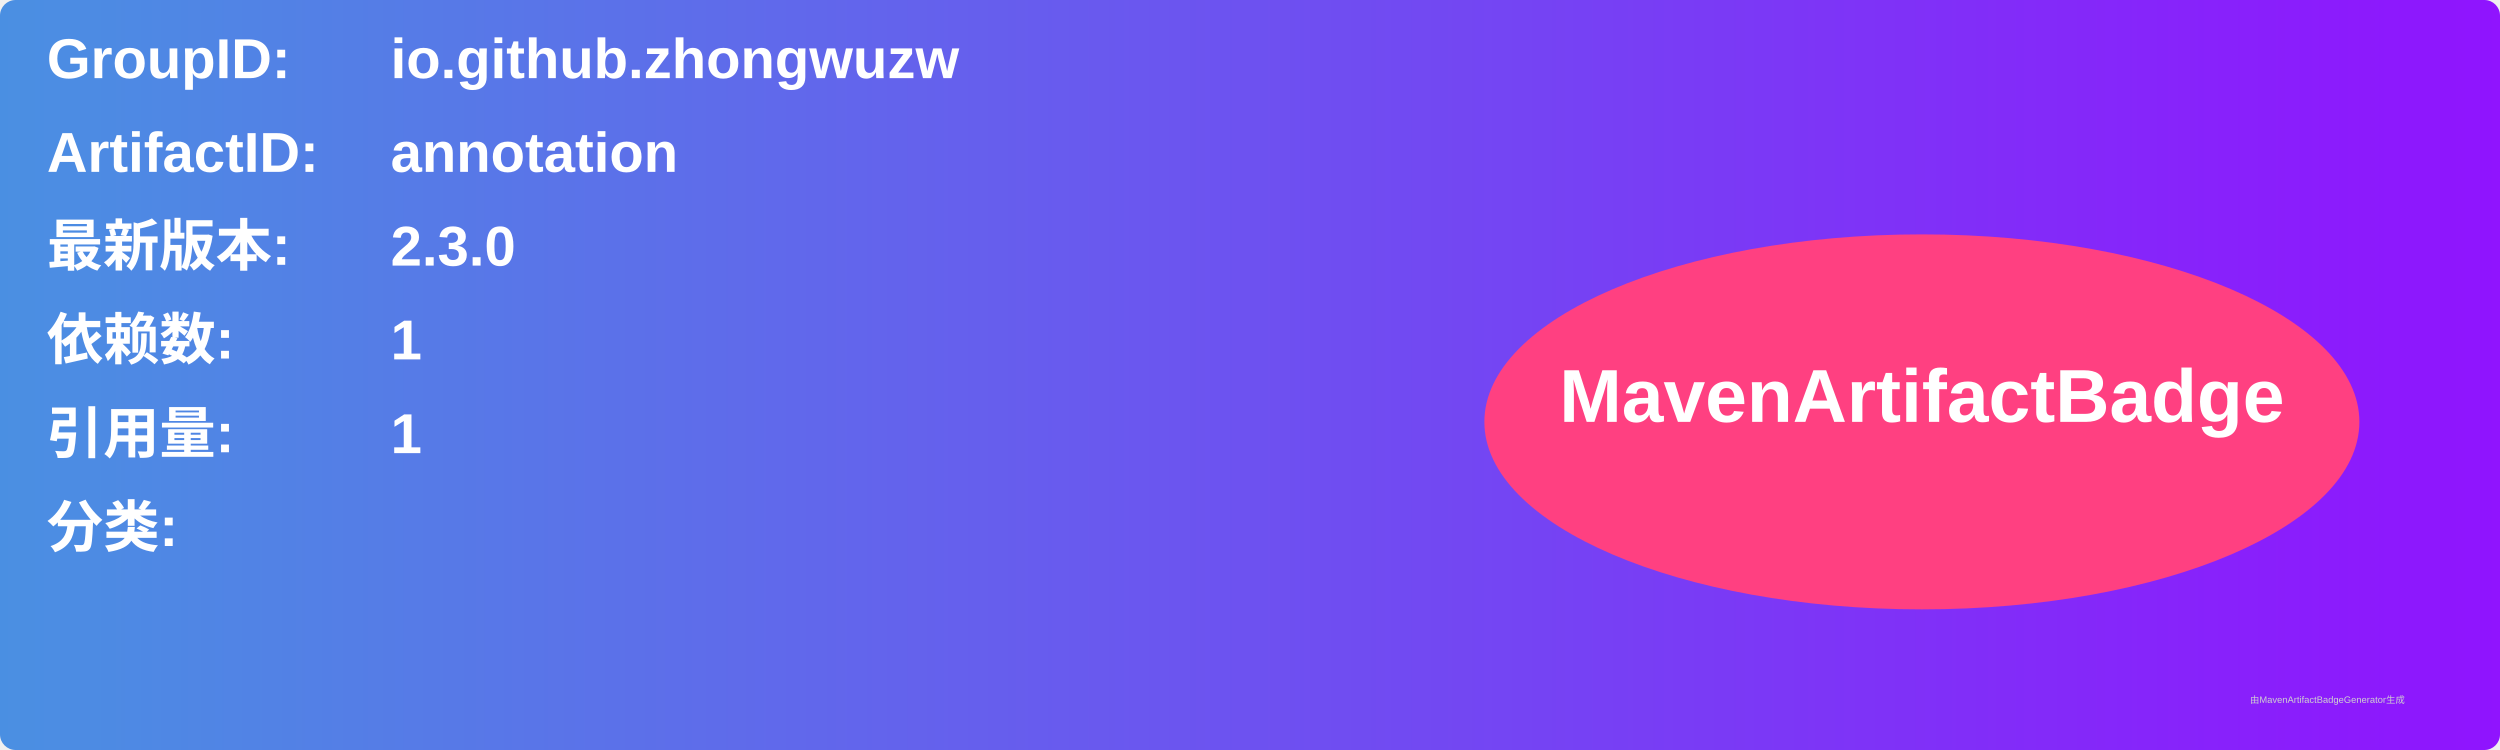
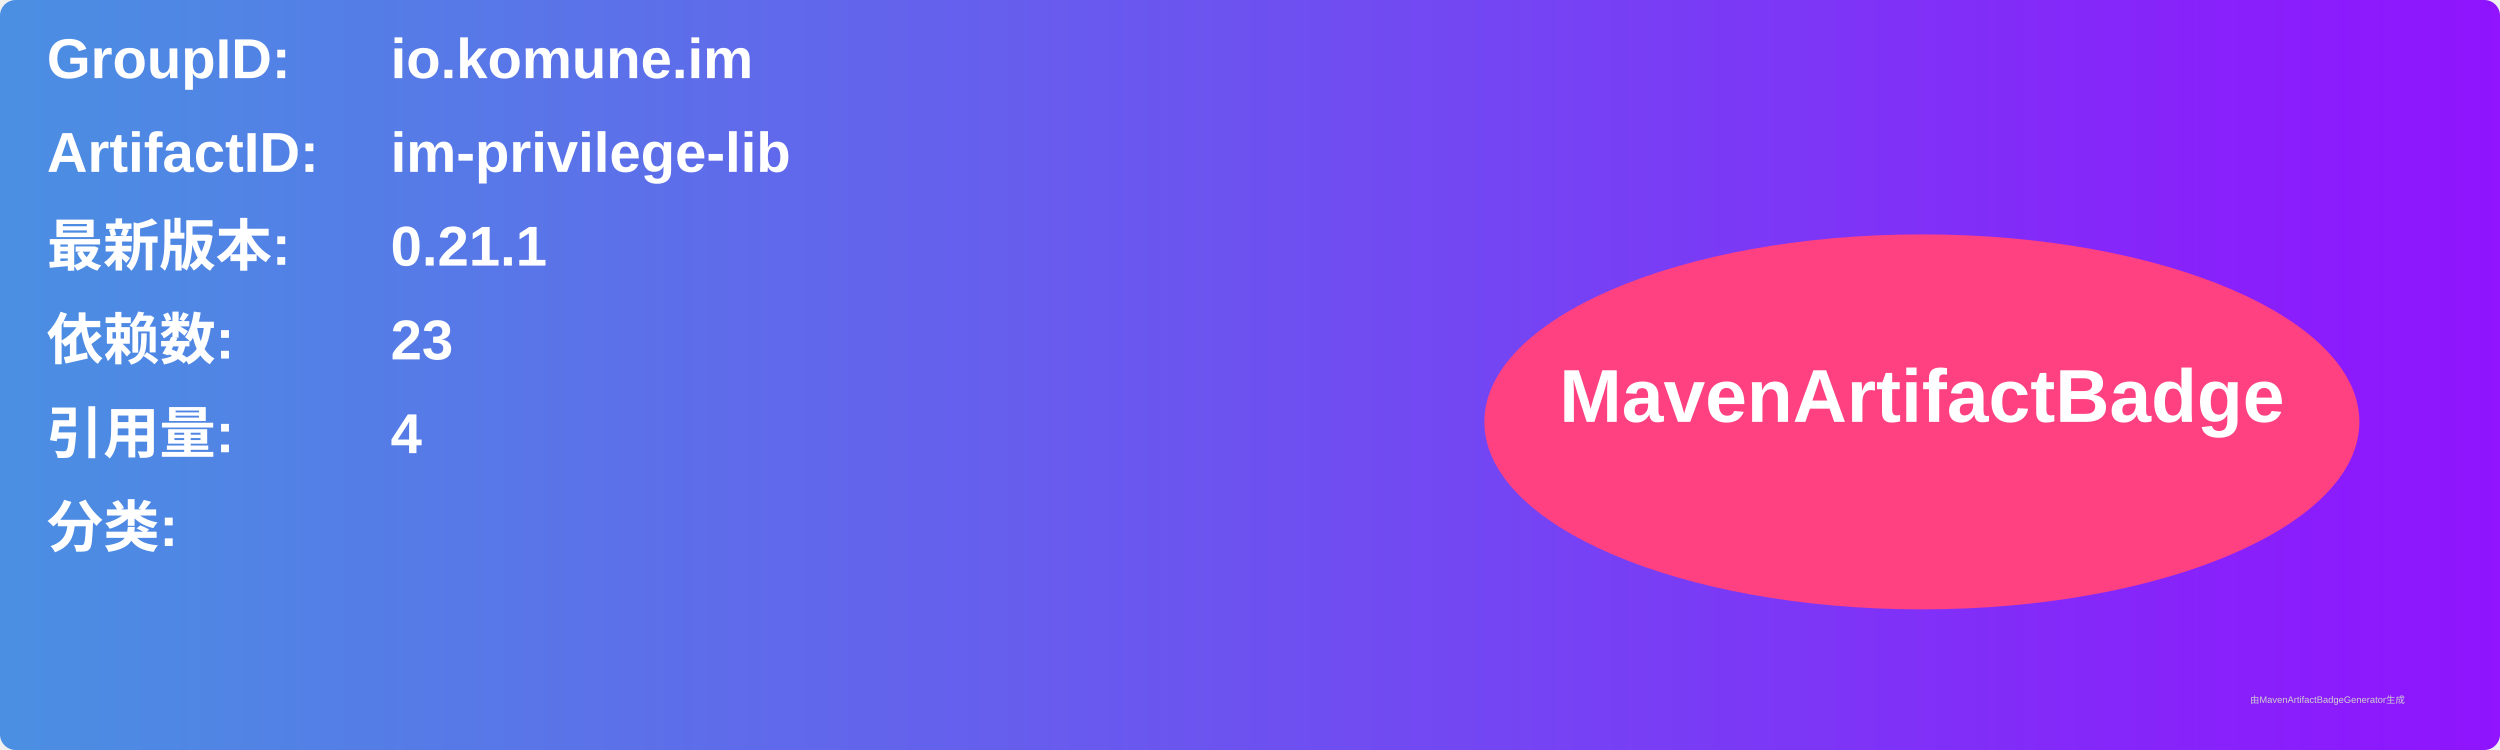
<svg xmlns="http://www.w3.org/2000/svg" width="800" height="240" viewBox="0 0 800 240">
  <linearGradient id="grad" x1="0%" y1="0%" x2="100%" y2="0%">
    <stop offset="0%" stop-color="#4a90e2" />
    <stop offset="100%" stop-color="#9013fe" />
  </linearGradient>
  <rect width="100%" height="100%" rx="5" ry="5" fill="url(#grad)" />
  <g transform="translate(15, 15)">
    <text x="0" y="10" font-family="Arial" font-size="18" fill="white" font-weight="bold" width="260">GroupID:</text>
-     <text x="110" y="10" font-family="Arial" font-size="18" fill="white" font-weight="bold" width="460">io.github.zhongwuzw</text>
+     <text x="110" y="10" font-family="Arial" font-size="18" fill="white" font-weight="bold" width="460">io.komune.im</text>
    <text x="0" y="40" font-family="Arial" font-size="18" fill="white" font-weight="bold" width="260">ArtifactID:</text>
-     <text x="110" y="40" font-family="Arial" font-size="18" fill="white" font-weight="bold" width="460">annotation</text>
+     <text x="110" y="40" font-family="Arial" font-size="18" fill="white" font-weight="bold" width="460">im-privilege-lib</text>
    <text x="0" y="70" font-family="Arial" font-size="18" fill="white" font-weight="bold">最新版本:</text>
    <text x="110" y="70" font-family="Arial" font-size="18" fill="white" font-weight="bold">
-       <tspan font-weight="bold">2.3.0</tspan>
+       <tspan font-weight="bold">0.21.1</tspan>
    </text>
    <text x="0" y="100" font-family="Arial" font-size="18" fill="white" font-weight="bold">依赖数: </text>
    <text x="110" y="100" font-family="Arial" font-size="18" fill="white">
-       <tspan font-weight="bold">1</tspan>
+       <tspan font-weight="bold">23</tspan>
    </text>
    <text x="0" y="130" font-family="Arial" font-size="18" fill="white" font-weight="bold">引用量: </text>
    <text x="110" y="130" font-family="Arial" font-size="18" fill="white">
-       <tspan font-weight="bold">1</tspan>
+       <tspan font-weight="bold">4</tspan>
    </text>
    <text x="0" y="160" font-family="Arial" font-size="18" fill="white" font-weight="bold">分类:</text>
    <text x="10" y="190" font-family="Arial" font-size="10" fill="white">
      <tspan font-weight="bold" />
    </text>
    <ellipse cx="600" cy="120" rx="140" ry="60" fill="#ff4081" />
    <text x="600" y="120" text-anchor="middle" font-family="Arial" font-size="24" fill="white" font-weight="bold">MavenArtifactBadge</text>
  </g>
  <text x="720" y="225" font-family="Arial" font-size="3" fill="#d0d0d0">由MavenArtifactBadgeGenerator生成</text>
</svg>
